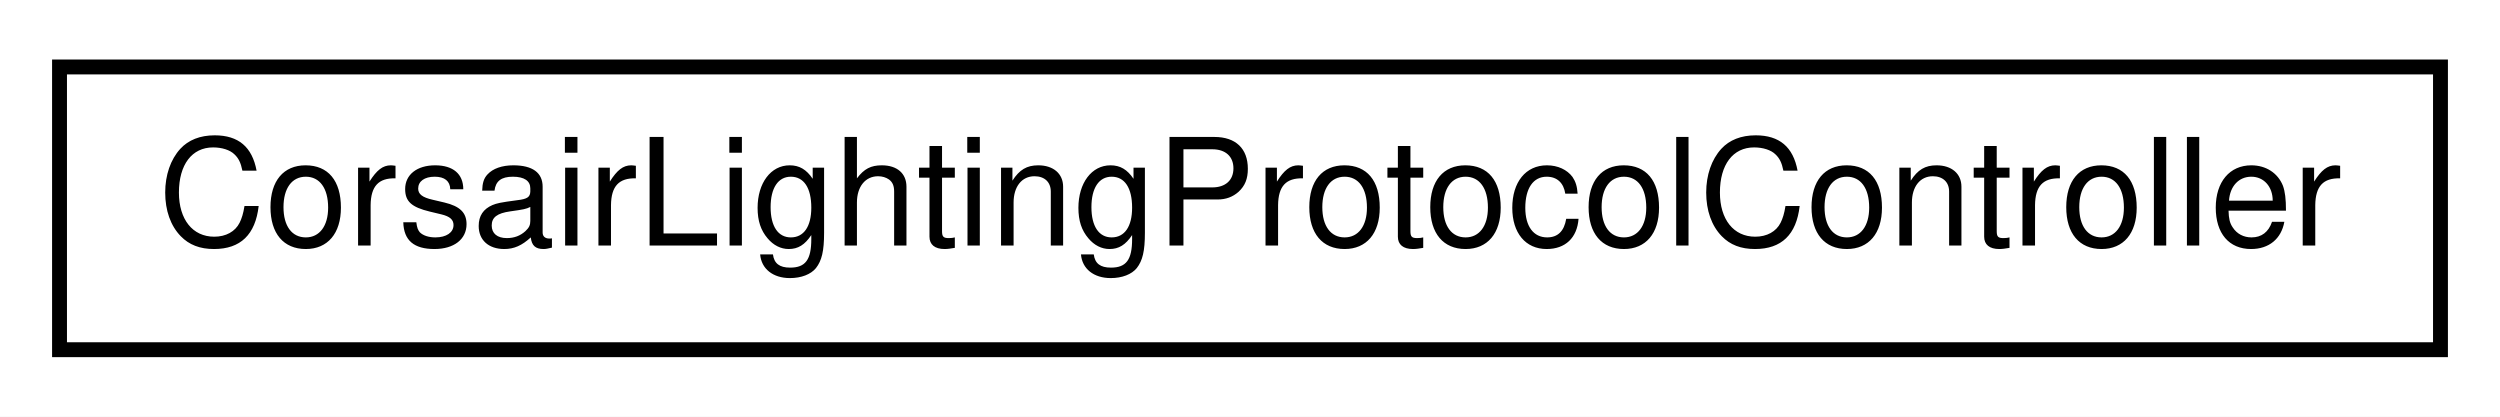
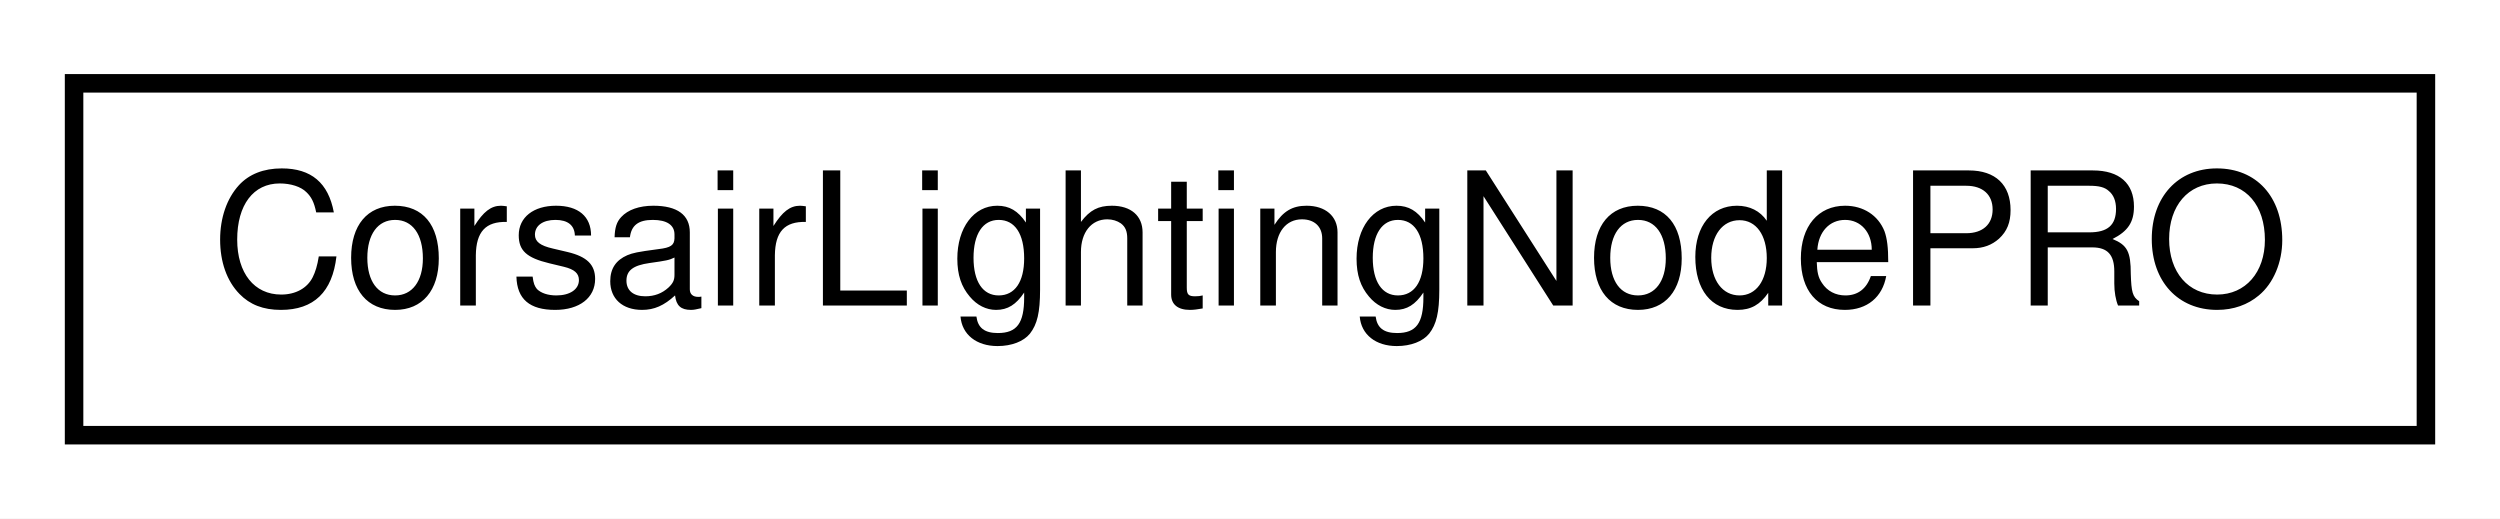
- <svg xmlns="http://www.w3.org/2000/svg" xmlns:xlink="http://www.w3.org/1999/xlink" width="168pt" height="28pt" viewBox="0.00 0.00 168.00 28.00">
+ <svg xmlns="http://www.w3.org/2000/svg" xmlns:xlink="http://www.w3.org/1999/xlink" width="135pt" height="28pt" viewBox="0.00 0.00 135.00 28.00">
  <g id="graph0" class="graph" transform="scale(1 1) rotate(0) translate(4 24)">
-     <polygon fill="#ffffff" stroke="transparent" points="-4,4 -4,-24 164,-24 164,4 -4,4" />
+     <polygon fill="#ffffff" stroke="transparent" points="-4,4 -4,-24 131,-24 131,4 -4,4" />
    <g id="node1" class="node">
      <g id="a_node1">
-         <a xlink:href="classCorsairLightingProtocolController.html" target="_top" xlink:title="CorsairLightingProtocolController">
-           <polygon fill="#ffffff" stroke="#000000" points="0,-.5 0,-19.5 160,-19.5 160,-.5 0,-.5" />
-           <text text-anchor="middle" x="80" y="-7.5" font-family="Helvetica,sans-Serif" font-size="10.00" fill="#000000">CorsairLightingProtocolController</text>
+         <a xlink:href="classCorsairLightingNodePRO.html" target="_top" xlink:title="CorsairLightingNodePRO">
+           <polygon fill="#ffffff" stroke="#000000" points="0,-.5 0,-19.5 127,-19.5 127,-.5 0,-.5" />
+           <text text-anchor="middle" x="63.5" y="-7.5" font-family="Helvetica,sans-Serif" font-size="10.00" fill="#000000">CorsairLightingNodePRO</text>
        </a>
      </g>
    </g>
  </g>
</svg>
